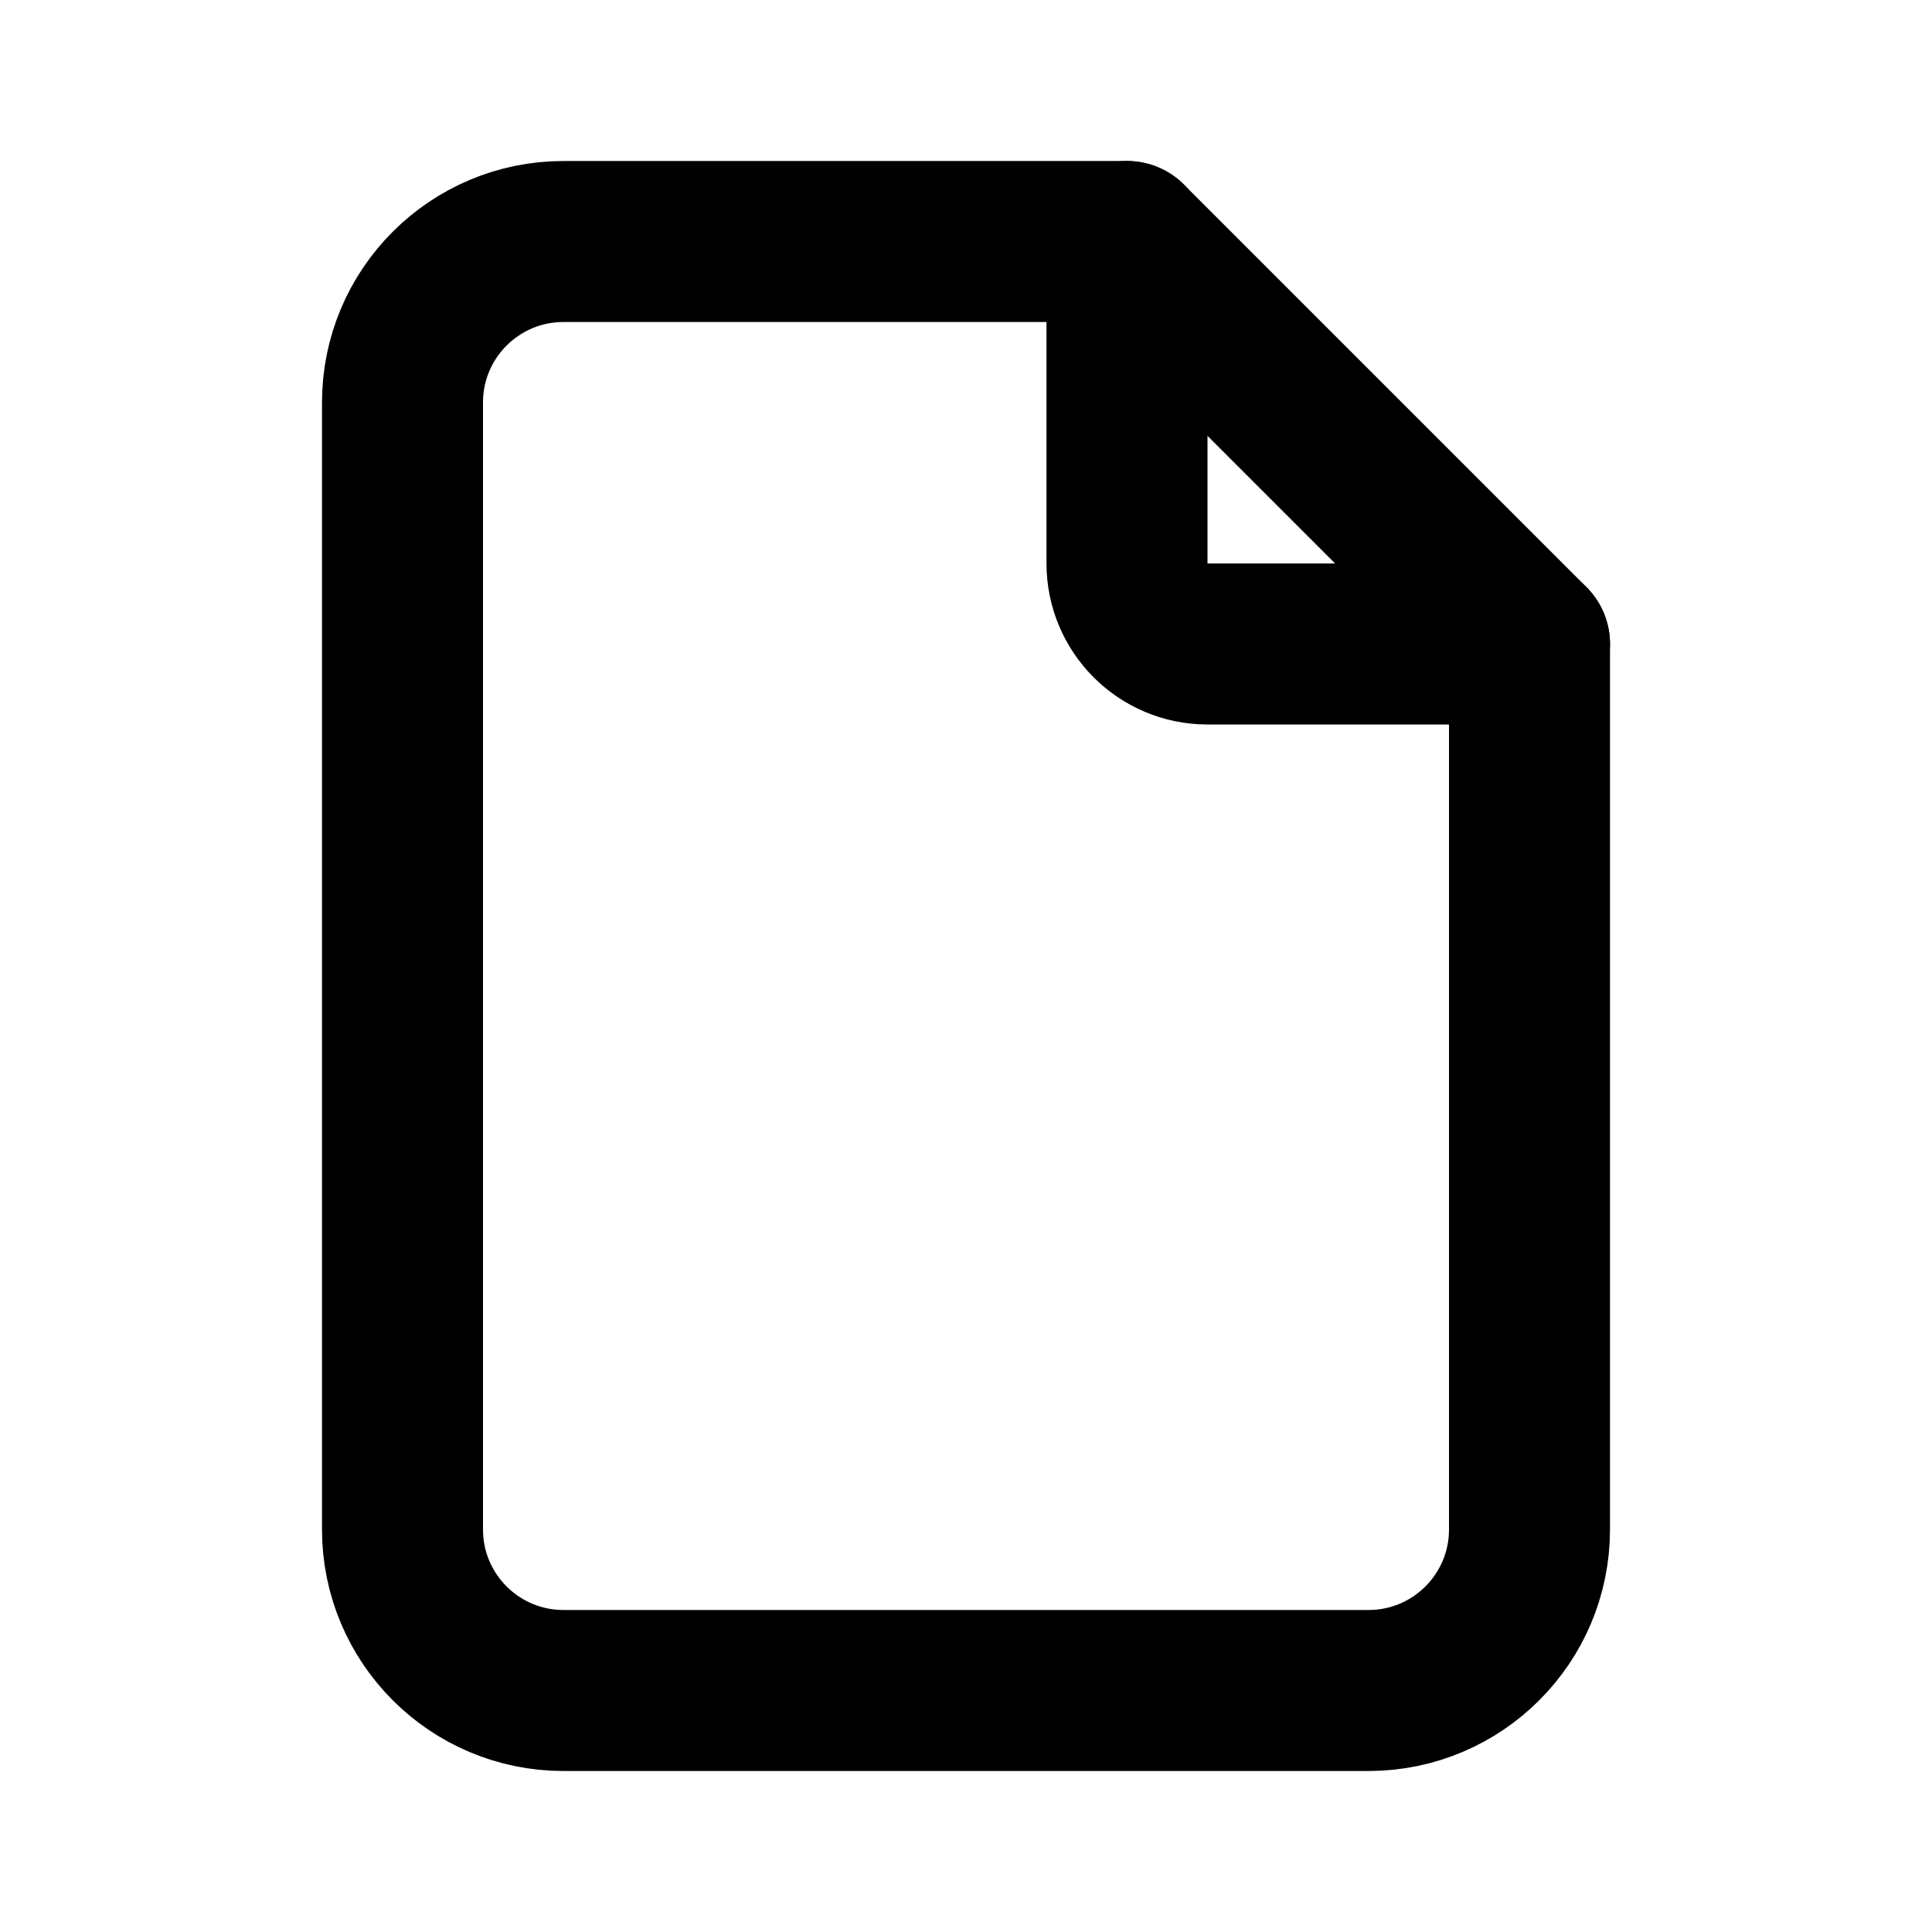
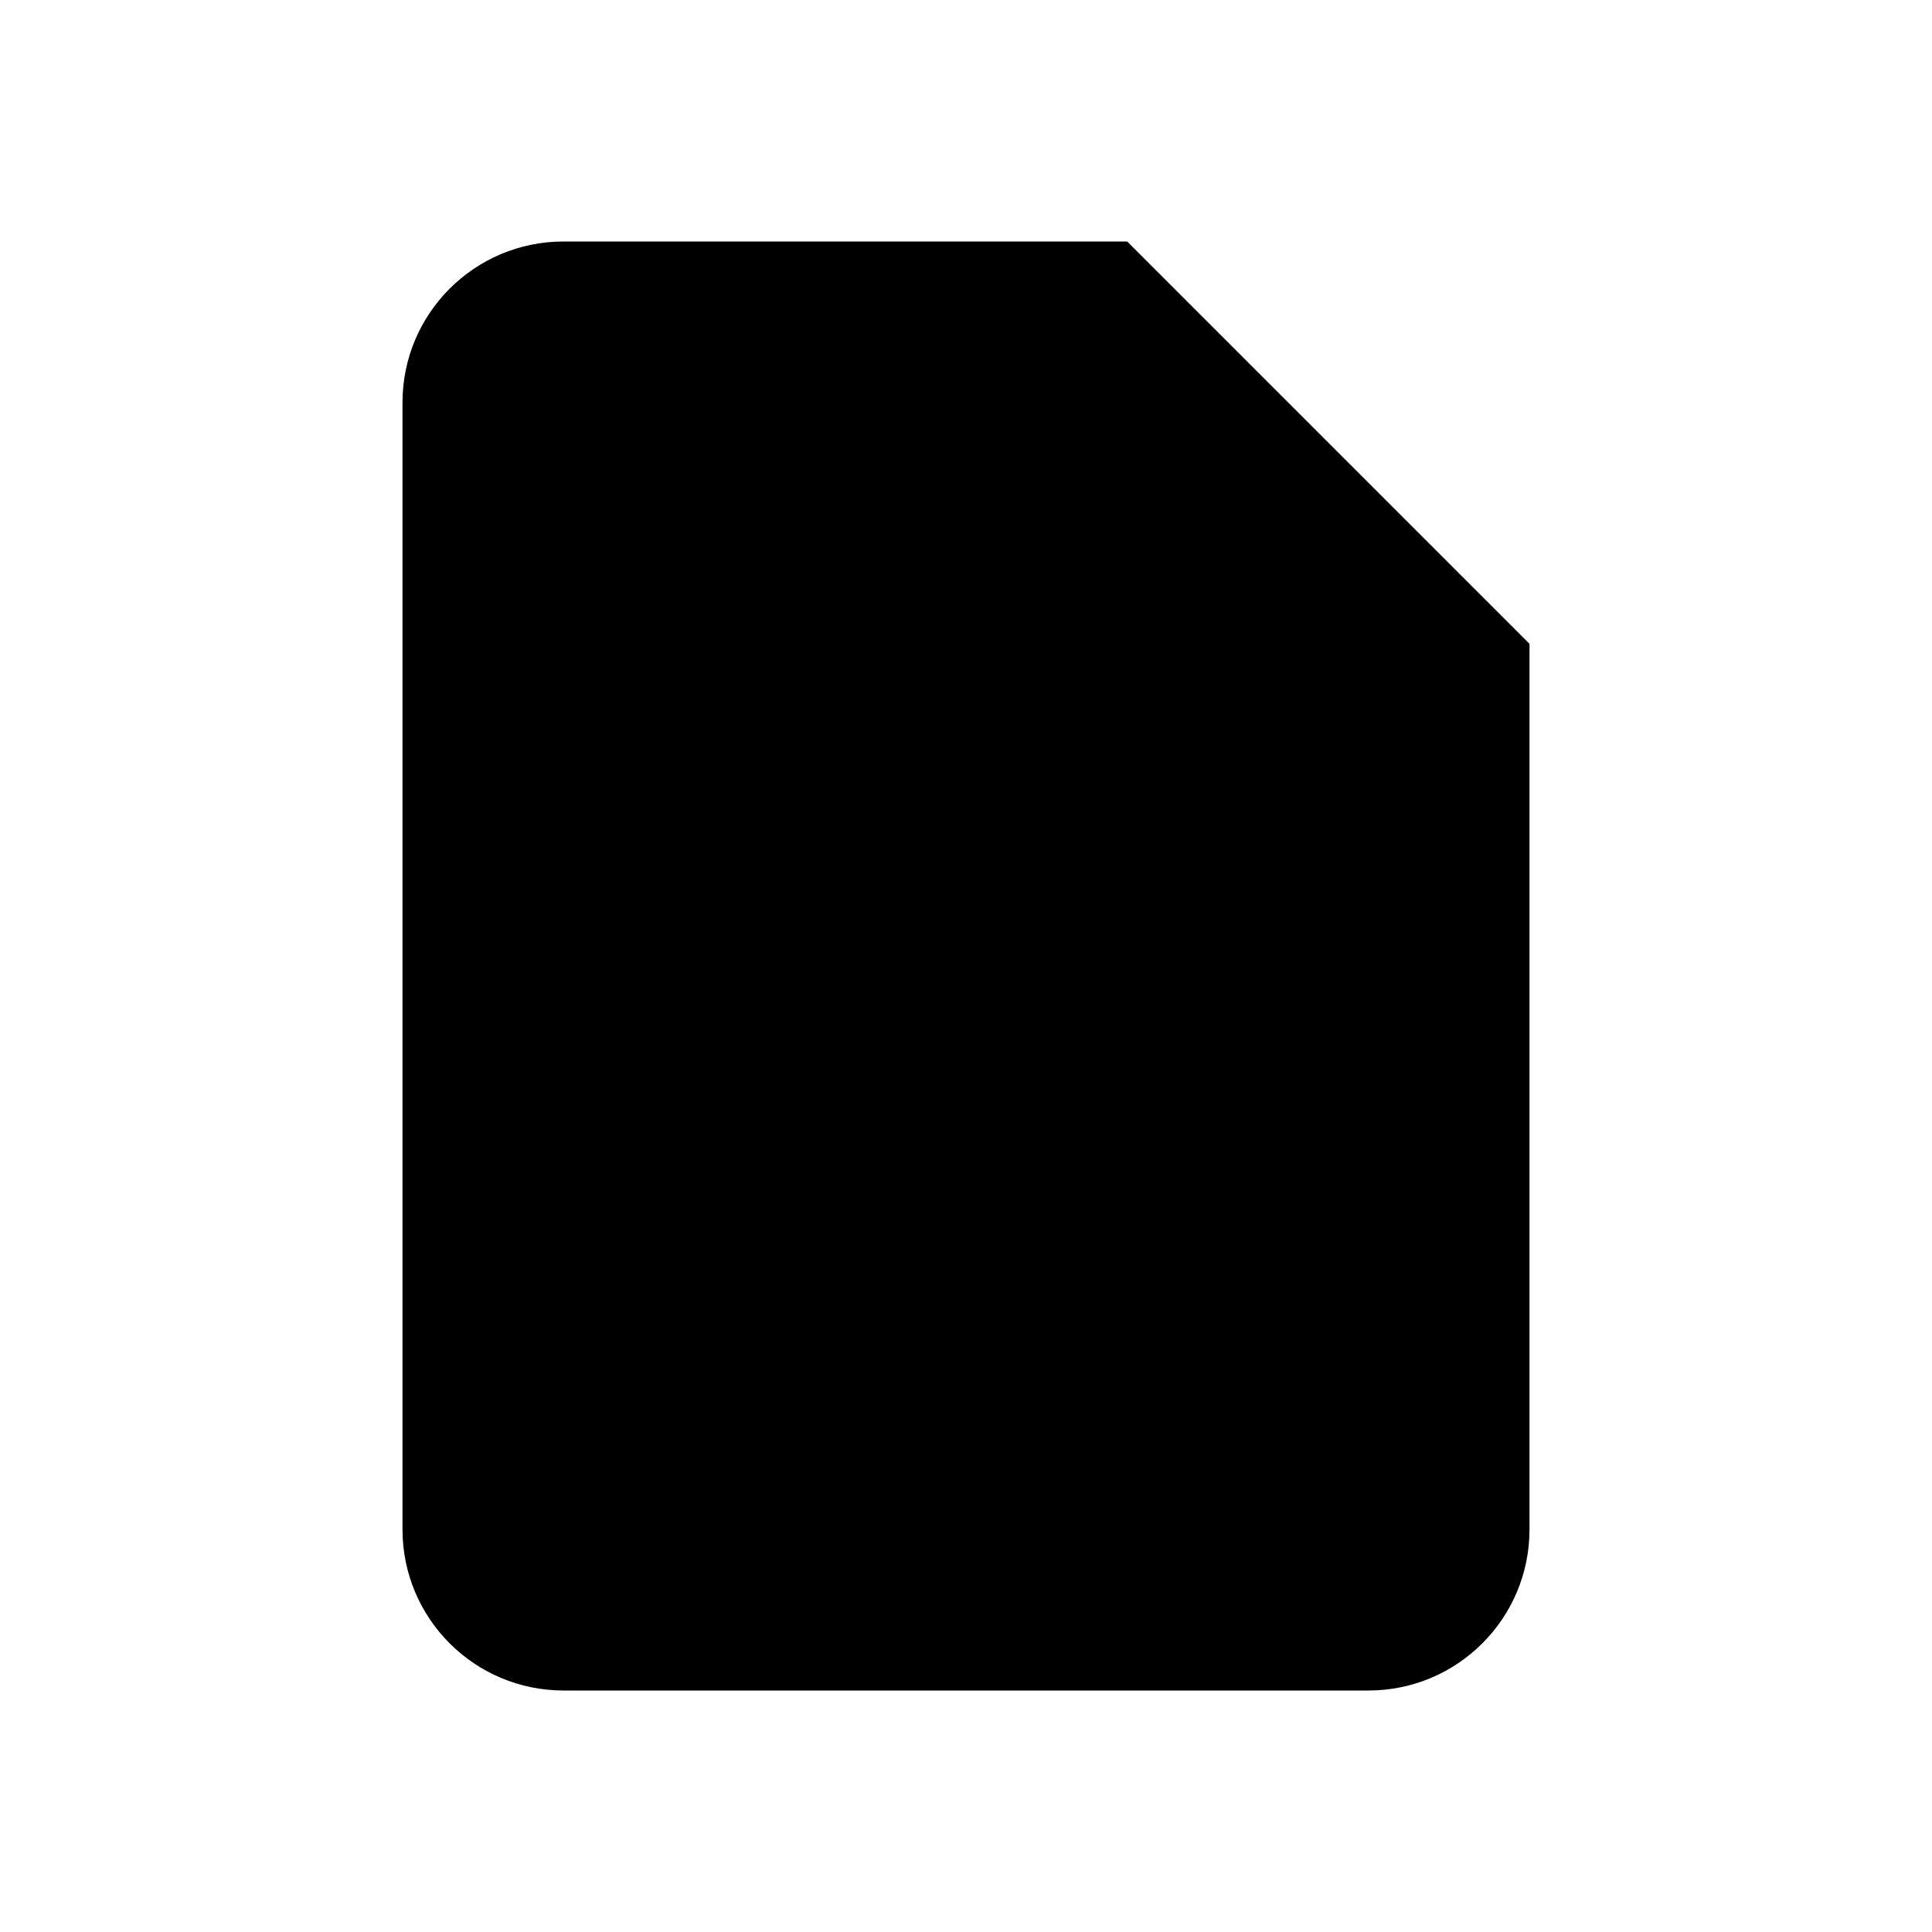
- <svg width="24" height="24" fill="none" stroke="currentColor" stroke-linecap="round" stroke-linejoin="round" stroke-width="2" aria-hidden="true" viewBox="0 0 24 24" focusable="false">
+ <svg aria-hidden="true" viewBox="0 0 24 24">
  <path d="M14 3v4a1 1 0 0 0 1 1h4" />
  <path d="M17 21H7a2 2 0 0 1-2-2V5a2 2 0 0 1 2-2h7l5 5v11a2 2 0 0 1-2 2" />
</svg>
